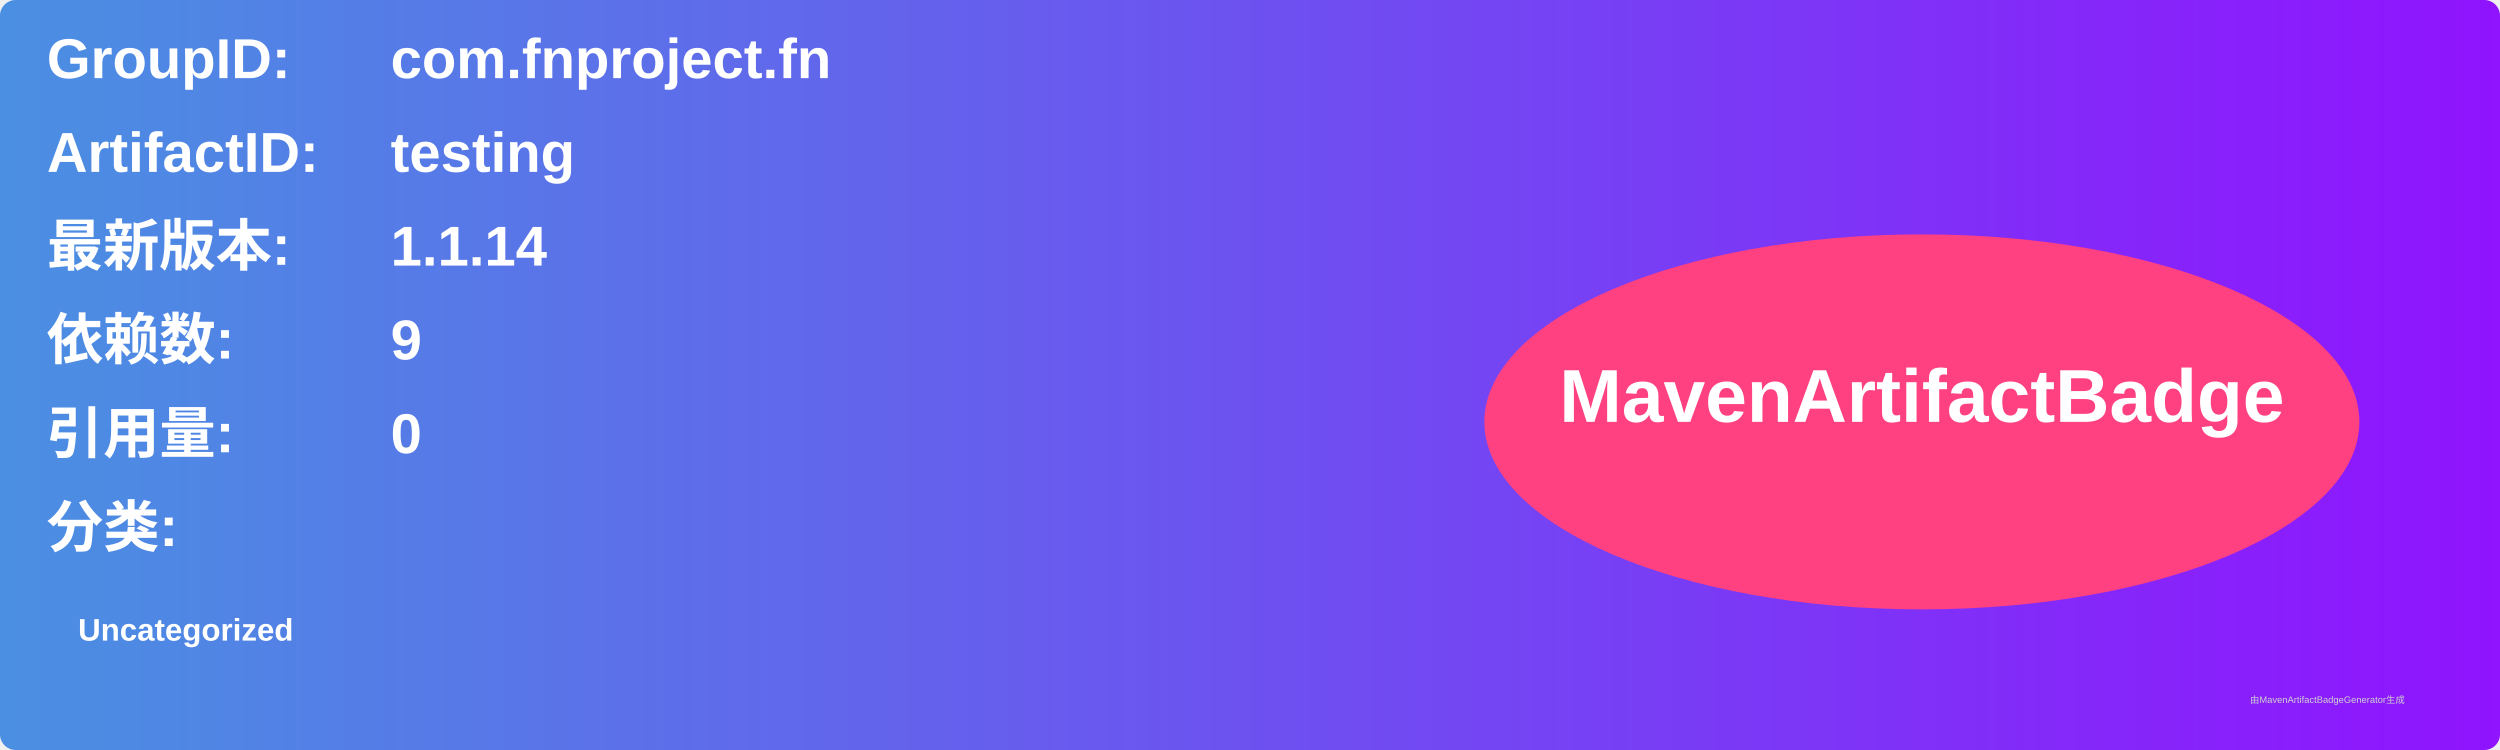
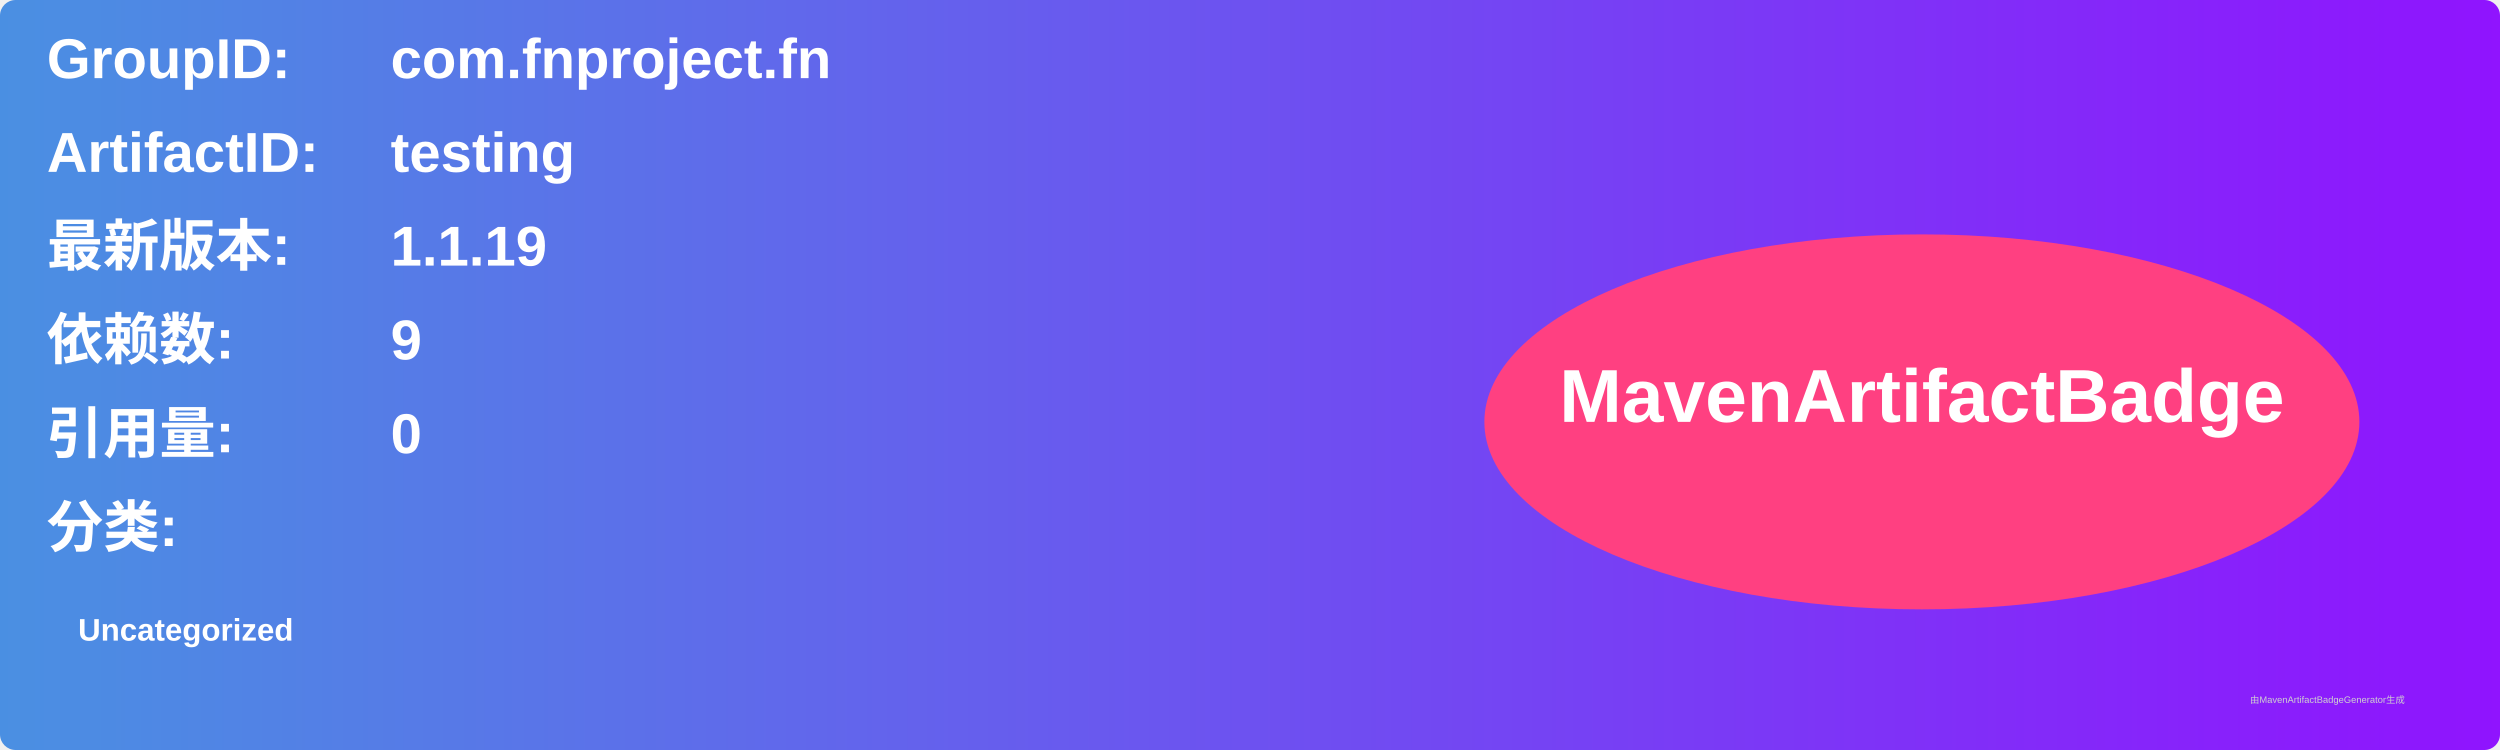
<svg xmlns="http://www.w3.org/2000/svg" width="800" height="240" viewBox="0 0 800 240">
  <linearGradient id="grad" x1="0%" y1="0%" x2="100%" y2="0%">
    <stop offset="0%" stop-color="#4a90e2" />
    <stop offset="100%" stop-color="#9013fe" />
  </linearGradient>
  <rect width="100%" height="100%" rx="5" ry="5" fill="url(#grad)" />
  <g transform="translate(15, 15)">
    <text x="0" y="10" font-family="Arial" font-size="18" fill="white" font-weight="bold" width="260">GroupID:</text>
    <text x="110" y="10" font-family="Arial" font-size="18" fill="white" font-weight="bold" width="460">com.fnproject.fn</text>
    <text x="0" y="40" font-family="Arial" font-size="18" fill="white" font-weight="bold" width="260">ArtifactID:</text>
    <text x="110" y="40" font-family="Arial" font-size="18" fill="white" font-weight="bold" width="460">testing</text>
    <text x="0" y="70" font-family="Arial" font-size="18" fill="white" font-weight="bold">最新版本:</text>
    <text x="110" y="70" font-family="Arial" font-size="18" fill="white" font-weight="bold">
-       <tspan font-weight="bold">1.1.14</tspan>
+       <tspan font-weight="bold">1.1.19</tspan>
    </text>
    <text x="0" y="100" font-family="Arial" font-size="18" fill="white" font-weight="bold">依赖数: </text>
    <text x="110" y="100" font-family="Arial" font-size="18" fill="white">
      <tspan font-weight="bold">9</tspan>
    </text>
    <text x="0" y="130" font-family="Arial" font-size="18" fill="white" font-weight="bold">引用量: </text>
    <text x="110" y="130" font-family="Arial" font-size="18" fill="white">
      <tspan font-weight="bold">0</tspan>
    </text>
    <text x="0" y="160" font-family="Arial" font-size="18" fill="white" font-weight="bold">分类:</text>
    <text x="10" y="190" font-family="Arial" font-size="10" fill="white">
      <tspan font-weight="bold">Uncategorized</tspan>
    </text>
    <ellipse cx="600" cy="120" rx="140" ry="60" fill="#ff4081" />
    <text x="600" y="120" text-anchor="middle" font-family="Arial" font-size="24" fill="white" font-weight="bold">MavenArtifactBadge</text>
  </g>
  <text x="720" y="225" font-family="Arial" font-size="3" fill="#d0d0d0">由MavenArtifactBadgeGenerator生成</text>
</svg>
